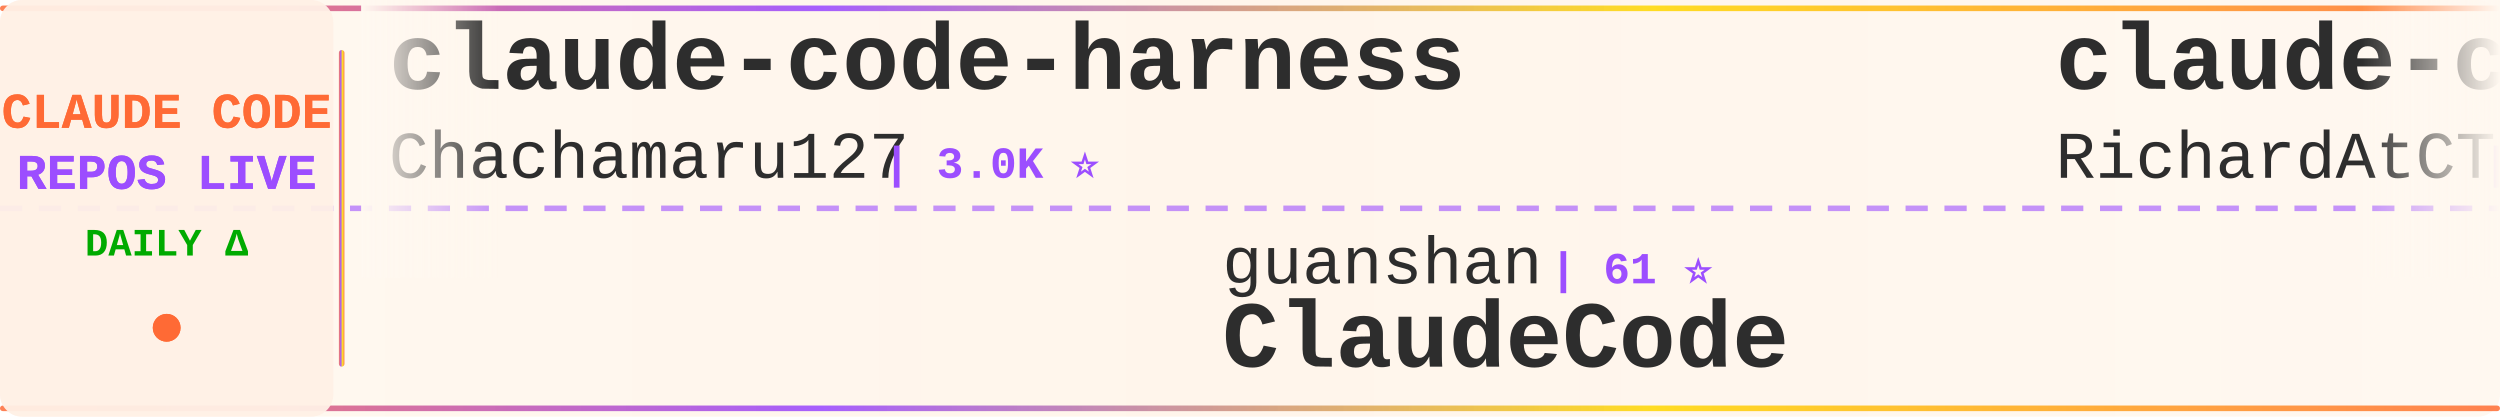
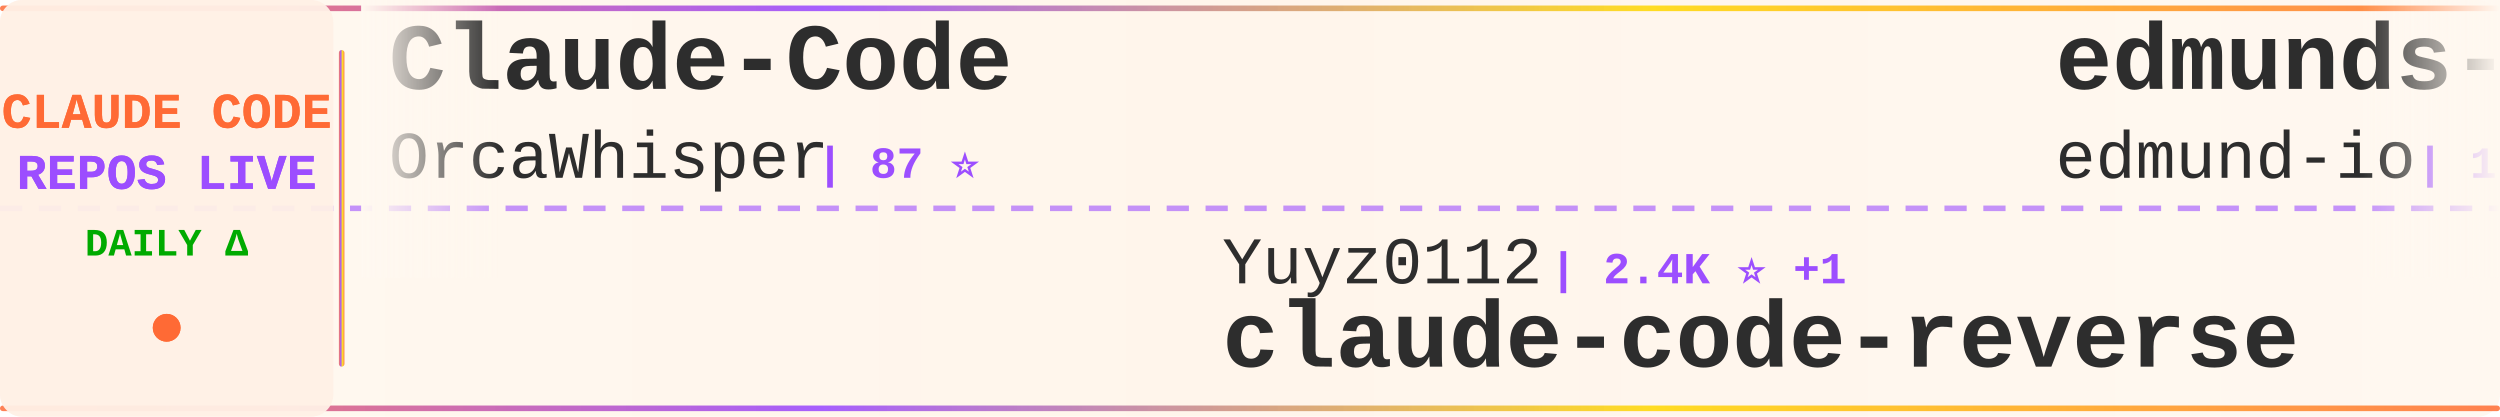
<svg xmlns="http://www.w3.org/2000/svg" width="900" height="150">
  <defs>
    <linearGradient id="tickerBg" x1="0%" y1="0%" x2="100%" y2="0%">
      <stop offset="0%" style="stop-color:#fff8f0;stop-opacity:0.98" />
      <stop offset="50%" style="stop-color:#fff5eb;stop-opacity:1" />
      <stop offset="100%" style="stop-color:#fff8f0;stop-opacity:0.98" />
    </linearGradient>
    <linearGradient id="borderGrad" x1="0%" y1="0%" x2="100%" y2="0%">
      <stop offset="0%" style="stop-color:#FF6B35;stop-opacity:0.85">
        <animate attributeName="stop-opacity" values="0.85;1;0.85" dur="2s" repeatCount="indefinite" />
      </stop>
      <stop offset="33%" style="stop-color:#9C4EFF;stop-opacity:0.9">
        <animate attributeName="stop-opacity" values="0.9;1;0.9" dur="2.2s" repeatCount="indefinite" />
      </stop>
      <stop offset="66%" style="stop-color:#FFD700;stop-opacity:0.85">
        <animate attributeName="stop-opacity" values="0.85;1;0.85" dur="1.8s" repeatCount="indefinite" />
      </stop>
      <stop offset="100%" style="stop-color:#FF6B35;stop-opacity:0.85">
        <animate attributeName="stop-opacity" values="0.85;1;0.85" dur="2s" repeatCount="indefinite" />
      </stop>
    </linearGradient>
    <filter id="textGlow">
      <feGaussianBlur stdDeviation="0.15" result="coloredBlur" />
      <feMerge>
        <feMergeNode in="coloredBlur" />
        <feMergeNode in="SourceGraphic" />
      </feMerge>
    </filter>
    <filter id="metricGlow">
      <feGaussianBlur stdDeviation="0.2" result="coloredBlur" />
      <feMerge>
        <feMergeNode in="coloredBlur" />
        <feMergeNode in="SourceGraphic" />
      </feMerge>
    </filter>
    <linearGradient id="leftFade" x1="0%" y1="0%" x2="100%" y2="0%">
      <stop offset="0%" style="stop-color:#fff8f0;stop-opacity:1" />
      <stop offset="100%" style="stop-color:#fff8f0;stop-opacity:0" />
    </linearGradient>
    <linearGradient id="rightFade" x1="0%" y1="0%" x2="100%" y2="0%">
      <stop offset="0%" style="stop-color:#fff8f0;stop-opacity:0" />
      <stop offset="100%" style="stop-color:#fff8f0;stop-opacity:1" />
    </linearGradient>
  </defs>
  <rect width="900" height="150" fill="url(#tickerBg)" rx="8" />
  <rect x="0" y="2" width="900" height="2" fill="url(#borderGrad)" rx="1" />
  <rect x="0" y="146" width="900" height="2" fill="url(#borderGrad)" rx="1" />
  <line x1="0" y1="75" x2="900" y2="75" stroke="#9C4EFF" stroke-width="2" stroke-dasharray="8 6" opacity="0.6" />
  <rect x="0" y="0" width="120" height="150" fill="#fff0e6" opacity="0.95" rx="8" />
  <text x="60" y="46" font-family="'Courier New', monospace" font-size="18" font-weight="bold" fill="#FF6B35" text-anchor="middle" filter="url(#textGlow)">
    CLAUDE CODE
  </text>
  <text x="60" y="68" font-family="'Courier New', monospace" font-size="18" font-weight="bold" fill="#9C4EFF" text-anchor="middle" filter="url(#textGlow)">
    REPOS LIVE
  </text>
  <text x="60" y="92" font-family="'Courier New', monospace" font-size="14" font-weight="bold" fill="#00aa00" text-anchor="middle">
    DAILY Δ
  </text>
  <circle cx="60" cy="118" r="5" fill="#FF6B35" filter="url(#metricGlow)">
    <animate attributeName="r" values="4;6;4" dur="1.5s" repeatCount="indefinite" />
    <animate attributeName="opacity" values="0.6;1;0.6" dur="1.5s" repeatCount="indefinite" />
  </circle>
  <rect x="122" y="18" width="2" height="114" fill="url(#borderGrad)" rx="1" />
  <clipPath id="tickerClip">
    <rect x="130" y="0" width="770" height="150" />
  </clipPath>
  <g clip-path="url(#tickerClip)">
    <g id="tickerItems">
      <animateTransform attributeName="transform" attributeType="XML" type="translate" from="0 0" to="-3000 0" dur="54s" repeatCount="indefinite" />
      <g transform="translate(0, 0)">
-         <text x="140" y="32" font-family="'Courier New', monospace" font-size="34" font-weight="bold" fill="#2d2d2d">claude-code-harness</text>
-         <text x="140" y="64" font-family="'Courier New', monospace" font-size="24" font-weight="normal" fill="#2d2d2d" opacity="1.0">Chachamaru127</text>
-         <text x="318" y="64" font-family="'Courier New', monospace" font-size="16" font-weight="bold" fill="#9C4EFF"> | 3.0K ⭐</text>
+         <text x="140" y="32" font-family="'Courier New', monospace" font-size="34" font-weight="bold" fill="#2d2d2d">Claude-Code</text>
+         <text x="140" y="64" font-family="'Courier New', monospace" font-size="24" font-weight="normal" fill="#2d2d2d" opacity="1.0">OrcaWhisper</text>
+         <text x="294" y="64" font-family="'Courier New', monospace" font-size="16" font-weight="bold" fill="#9C4EFF"> | 87 ⭐</text>
      </g>
      <g transform="translate(300, 0)">
-         <text x="140" y="102" font-family="'Courier New', monospace" font-size="24" font-weight="normal" fill="#2d2d2d" opacity="1.0">guanshan</text>
-         <text x="258" y="102" font-family="'Courier New', monospace" font-size="16" font-weight="bold" fill="#9C4EFF"> | 61 ⭐</text>
-         <text x="140" y="132" font-family="'Courier New', monospace" font-size="34" font-weight="bold" fill="#2d2d2d">ClaudeCode</text>
+         <text x="140" y="102" font-family="'Courier New', monospace" font-size="24" font-weight="normal" fill="#2d2d2d" opacity="1.0">Yuyz0112</text>
+         <text x="258" y="102" font-family="'Courier New', monospace" font-size="16" font-weight="bold" fill="#9C4EFF"> | 2.4K ⭐ +1</text>
+         <text x="140" y="132" font-family="'Courier New', monospace" font-size="34" font-weight="bold" fill="#2d2d2d">claude-code-reverse</text>
      </g>
      <g transform="translate(600, 0)">
-         <text x="140" y="32" font-family="'Courier New', monospace" font-size="34" font-weight="bold" fill="#2d2d2d">claude-code-telegram</text>
-         <text x="140" y="64" font-family="'Courier New', monospace" font-size="24" font-weight="normal" fill="#2d2d2d" opacity="1.0">RichardAtCT</text>
-         <text x="294" y="64" font-family="'Courier New', monospace" font-size="16" font-weight="bold" fill="#9C4EFF"> | 2.8K ⭐ +1</text>
+         <text x="140" y="32" font-family="'Courier New', monospace" font-size="34" font-weight="bold" fill="#2d2d2d">edmunds-claude-code</text>
+         <text x="140" y="64" font-family="'Courier New', monospace" font-size="24" font-weight="normal" fill="#2d2d2d" opacity="1.0">edmund-io</text>
+         <text x="270" y="64" font-family="'Courier New', monospace" font-size="16" font-weight="bold" fill="#9C4EFF"> | 1.5K ⭐</text>
      </g>
      <g transform="translate(900, 0)">
-         <text x="140" y="102" font-family="'Courier New', monospace" font-size="24" font-weight="normal" fill="#2d2d2d" opacity="1.0">AICoderTudou</text>
-         <text x="306" y="102" font-family="'Courier New', monospace" font-size="16" font-weight="bold" fill="#9C4EFF"> | 497 ⭐</text>
-         <text x="140" y="132" font-family="'Courier New', monospace" font-size="34" font-weight="bold" fill="#2d2d2d">claude-code-tudou</text>
+         <text x="140" y="102" font-family="'Courier New', monospace" font-size="24" font-weight="normal" fill="#2d2d2d" opacity="1.0">davila7</text>
+         <text x="246" y="102" font-family="'Courier New', monospace" font-size="16" font-weight="bold" fill="#9C4EFF"> | 30.1K ⭐ +1</text>
+         <text x="140" y="132" font-family="'Courier New', monospace" font-size="34" font-weight="bold" fill="#2d2d2d">claude-code-templates</text>
      </g>
      <g transform="translate(1200, 0)">
-         <text x="140" y="32" font-family="'Courier New', monospace" font-size="34" font-weight="bold" fill="#2d2d2d">claude-code-rust</text>
-         <text x="140" y="64" font-family="'Courier New', monospace" font-size="24" font-weight="normal" fill="#2d2d2d" opacity="1.0">lorryjovens-hub</text>
-         <text x="342" y="64" font-family="'Courier New', monospace" font-size="16" font-weight="bold" fill="#9C4EFF"> | 1.7K ⭐</text>
+         <text x="140" y="32" font-family="'Courier New', monospace" font-size="34" font-weight="bold" fill="#2d2d2d">claude-code</text>
+         <text x="140" y="64" font-family="'Courier New', monospace" font-size="24" font-weight="normal" fill="#2d2d2d" opacity="1.0">Onewon</text>
+         <text x="234" y="64" font-family="'Courier New', monospace" font-size="16" font-weight="bold" fill="#9C4EFF"> | 180 ⭐</text>
      </g>
      <g transform="translate(1500, 0)">
-         <text x="140" y="102" font-family="'Courier New', monospace" font-size="24" font-weight="normal" fill="#2d2d2d" opacity="1.0">Alishahryar1</text>
-         <text x="306" y="102" font-family="'Courier New', monospace" font-size="16" font-weight="bold" fill="#9C4EFF"> | 44.8K ⭐ +41</text>
-         <text x="140" y="132" font-family="'Courier New', monospace" font-size="34" font-weight="bold" fill="#2d2d2d">free-claude-code</text>
+         <text x="140" y="102" font-family="'Courier New', monospace" font-size="24" font-weight="normal" fill="#2d2d2d" opacity="1.0">shanraisshan</text>
+         <text x="306" y="102" font-family="'Courier New', monospace" font-size="16" font-weight="bold" fill="#9C4EFF"> | 64.2K ⭐ +3</text>
+         <text x="140" y="132" font-family="'Courier New', monospace" font-size="34" font-weight="bold" fill="#2d2d2d">claude-code-best-practic...</text>
      </g>
      <g transform="translate(1800, 0)">
-         <text x="140" y="32" font-family="'Courier New', monospace" font-size="34" font-weight="bold" fill="#2d2d2d">claude-code</text>
-         <text x="140" y="64" font-family="'Courier New', monospace" font-size="24" font-weight="normal" fill="#2d2d2d" opacity="1.0">Tinkeringg-Lab</text>
-         <text x="330" y="64" font-family="'Courier New', monospace" font-size="16" font-weight="bold" fill="#9C4EFF"> | 211 ⭐</text>
+         <text x="140" y="32" font-family="'Courier New', monospace" font-size="34" font-weight="bold" fill="#2d2d2d">Auto-claude-code-researc...</text>
+         <text x="140" y="64" font-family="'Courier New', monospace" font-size="24" font-weight="normal" fill="#2d2d2d" opacity="1.0">wanshuiyin</text>
+         <text x="282" y="64" font-family="'Courier New', monospace" font-size="16" font-weight="bold" fill="#9C4EFF"> | 14.4K ⭐ +9</text>
      </g>
      <g transform="translate(2100, 0)">
-         <text x="140" y="102" font-family="'Courier New', monospace" font-size="24" font-weight="normal" fill="#2d2d2d" opacity="1.0">alex000kim</text>
-         <text x="282" y="102" font-family="'Courier New', monospace" font-size="16" font-weight="bold" fill="#9C4EFF"> | 232 ⭐</text>
-         <text x="140" y="132" font-family="'Courier New', monospace" font-size="34" font-weight="bold" fill="#2d2d2d">claude-code</text>
+         <text x="140" y="102" font-family="'Courier New', monospace" font-size="24" font-weight="normal" fill="#2d2d2d" opacity="1.0">alejandrobalderas</text>
+         <text x="366" y="102" font-family="'Courier New', monospace" font-size="16" font-weight="bold" fill="#9C4EFF"> | 2.7K ⭐</text>
+         <text x="140" y="132" font-family="'Courier New', monospace" font-size="34" font-weight="bold" fill="#2d2d2d">claude-code-from-source</text>
      </g>
      <g transform="translate(2400, 0)">
-         <text x="140" y="32" font-family="'Courier New', monospace" font-size="34" font-weight="bold" fill="#2d2d2d">claude-code-settings</text>
-         <text x="140" y="64" font-family="'Courier New', monospace" font-size="24" font-weight="normal" fill="#2d2d2d" opacity="1.0">feiskyer</text>
-         <text x="258" y="64" font-family="'Courier New', monospace" font-size="16" font-weight="bold" fill="#9C4EFF"> | 1.6K ⭐</text>
+         <text x="140" y="32" font-family="'Courier New', monospace" font-size="34" font-weight="bold" fill="#2d2d2d">claude-code-cli</text>
+         <text x="140" y="64" font-family="'Courier New', monospace" font-size="24" font-weight="normal" fill="#2d2d2d" opacity="1.0">huangserva</text>
+         <text x="282" y="64" font-family="'Courier New', monospace" font-size="16" font-weight="bold" fill="#9C4EFF"> | 622 ⭐</text>
      </g>
      <g transform="translate(2700, 0)">
-         <text x="140" y="102" font-family="'Courier New', monospace" font-size="24" font-weight="normal" fill="#2d2d2d" opacity="1.0">disler</text>
-         <text x="234" y="102" font-family="'Courier New', monospace" font-size="16" font-weight="bold" fill="#9C4EFF"> | 3.9K ⭐ +1</text>
-         <text x="140" y="132" font-family="'Courier New', monospace" font-size="34" font-weight="bold" fill="#2d2d2d">claude-code-hooks-master...</text>
+         <text x="140" y="102" font-family="'Courier New', monospace" font-size="24" font-weight="normal" fill="#2d2d2d" opacity="1.0">Yeachan-Heo</text>
+         <text x="294" y="102" font-family="'Courier New', monospace" font-size="16" font-weight="bold" fill="#9C4EFF"> | 38.4K ⭐ +5</text>
+         <text x="140" y="132" font-family="'Courier New', monospace" font-size="34" font-weight="bold" fill="#2d2d2d">oh-my-claudecode</text>
      </g>
      <g transform="translate(3000, 0)">
-         <text x="140" y="32" font-family="'Courier New', monospace" font-size="34" font-weight="bold" fill="#2d2d2d">claude-code-harness</text>
-         <text x="140" y="64" font-family="'Courier New', monospace" font-size="24" font-weight="normal" fill="#2d2d2d" opacity="1.0">Chachamaru127</text>
-         <text x="318" y="64" font-family="'Courier New', monospace" font-size="16" font-weight="bold" fill="#9C4EFF"> | 3.0K ⭐</text>
+         <text x="140" y="32" font-family="'Courier New', monospace" font-size="34" font-weight="bold" fill="#2d2d2d">Claude-Code</text>
+         <text x="140" y="64" font-family="'Courier New', monospace" font-size="24" font-weight="normal" fill="#2d2d2d" opacity="1.0">OrcaWhisper</text>
+         <text x="294" y="64" font-family="'Courier New', monospace" font-size="16" font-weight="bold" fill="#9C4EFF"> | 87 ⭐</text>
      </g>
      <g transform="translate(3300, 0)">
-         <text x="140" y="102" font-family="'Courier New', monospace" font-size="24" font-weight="normal" fill="#2d2d2d" opacity="1.0">guanshan</text>
-         <text x="258" y="102" font-family="'Courier New', monospace" font-size="16" font-weight="bold" fill="#9C4EFF"> | 61 ⭐</text>
-         <text x="140" y="132" font-family="'Courier New', monospace" font-size="34" font-weight="bold" fill="#2d2d2d">ClaudeCode</text>
+         <text x="140" y="102" font-family="'Courier New', monospace" font-size="24" font-weight="normal" fill="#2d2d2d" opacity="1.0">Yuyz0112</text>
+         <text x="258" y="102" font-family="'Courier New', monospace" font-size="16" font-weight="bold" fill="#9C4EFF"> | 2.4K ⭐ +1</text>
+         <text x="140" y="132" font-family="'Courier New', monospace" font-size="34" font-weight="bold" fill="#2d2d2d">claude-code-reverse</text>
      </g>
      <g transform="translate(3600, 0)">
-         <text x="140" y="32" font-family="'Courier New', monospace" font-size="34" font-weight="bold" fill="#2d2d2d">claude-code-telegram</text>
-         <text x="140" y="64" font-family="'Courier New', monospace" font-size="24" font-weight="normal" fill="#2d2d2d" opacity="1.0">RichardAtCT</text>
-         <text x="294" y="64" font-family="'Courier New', monospace" font-size="16" font-weight="bold" fill="#9C4EFF"> | 2.8K ⭐ +1</text>
+         <text x="140" y="32" font-family="'Courier New', monospace" font-size="34" font-weight="bold" fill="#2d2d2d">edmunds-claude-code</text>
+         <text x="140" y="64" font-family="'Courier New', monospace" font-size="24" font-weight="normal" fill="#2d2d2d" opacity="1.0">edmund-io</text>
+         <text x="270" y="64" font-family="'Courier New', monospace" font-size="16" font-weight="bold" fill="#9C4EFF"> | 1.5K ⭐</text>
      </g>
      <g transform="translate(3900, 0)">
-         <text x="140" y="102" font-family="'Courier New', monospace" font-size="24" font-weight="normal" fill="#2d2d2d" opacity="1.0">AICoderTudou</text>
-         <text x="306" y="102" font-family="'Courier New', monospace" font-size="16" font-weight="bold" fill="#9C4EFF"> | 497 ⭐</text>
-         <text x="140" y="132" font-family="'Courier New', monospace" font-size="34" font-weight="bold" fill="#2d2d2d">claude-code-tudou</text>
+         <text x="140" y="102" font-family="'Courier New', monospace" font-size="24" font-weight="normal" fill="#2d2d2d" opacity="1.0">davila7</text>
+         <text x="246" y="102" font-family="'Courier New', monospace" font-size="16" font-weight="bold" fill="#9C4EFF"> | 30.1K ⭐ +1</text>
+         <text x="140" y="132" font-family="'Courier New', monospace" font-size="34" font-weight="bold" fill="#2d2d2d">claude-code-templates</text>
      </g>
    </g>
  </g>
  <rect x="130" y="0" width="50" height="100" fill="url(#leftFade)" />
  <rect x="850" y="0" width="50" height="100" fill="url(#rightFade)" />
</svg>
